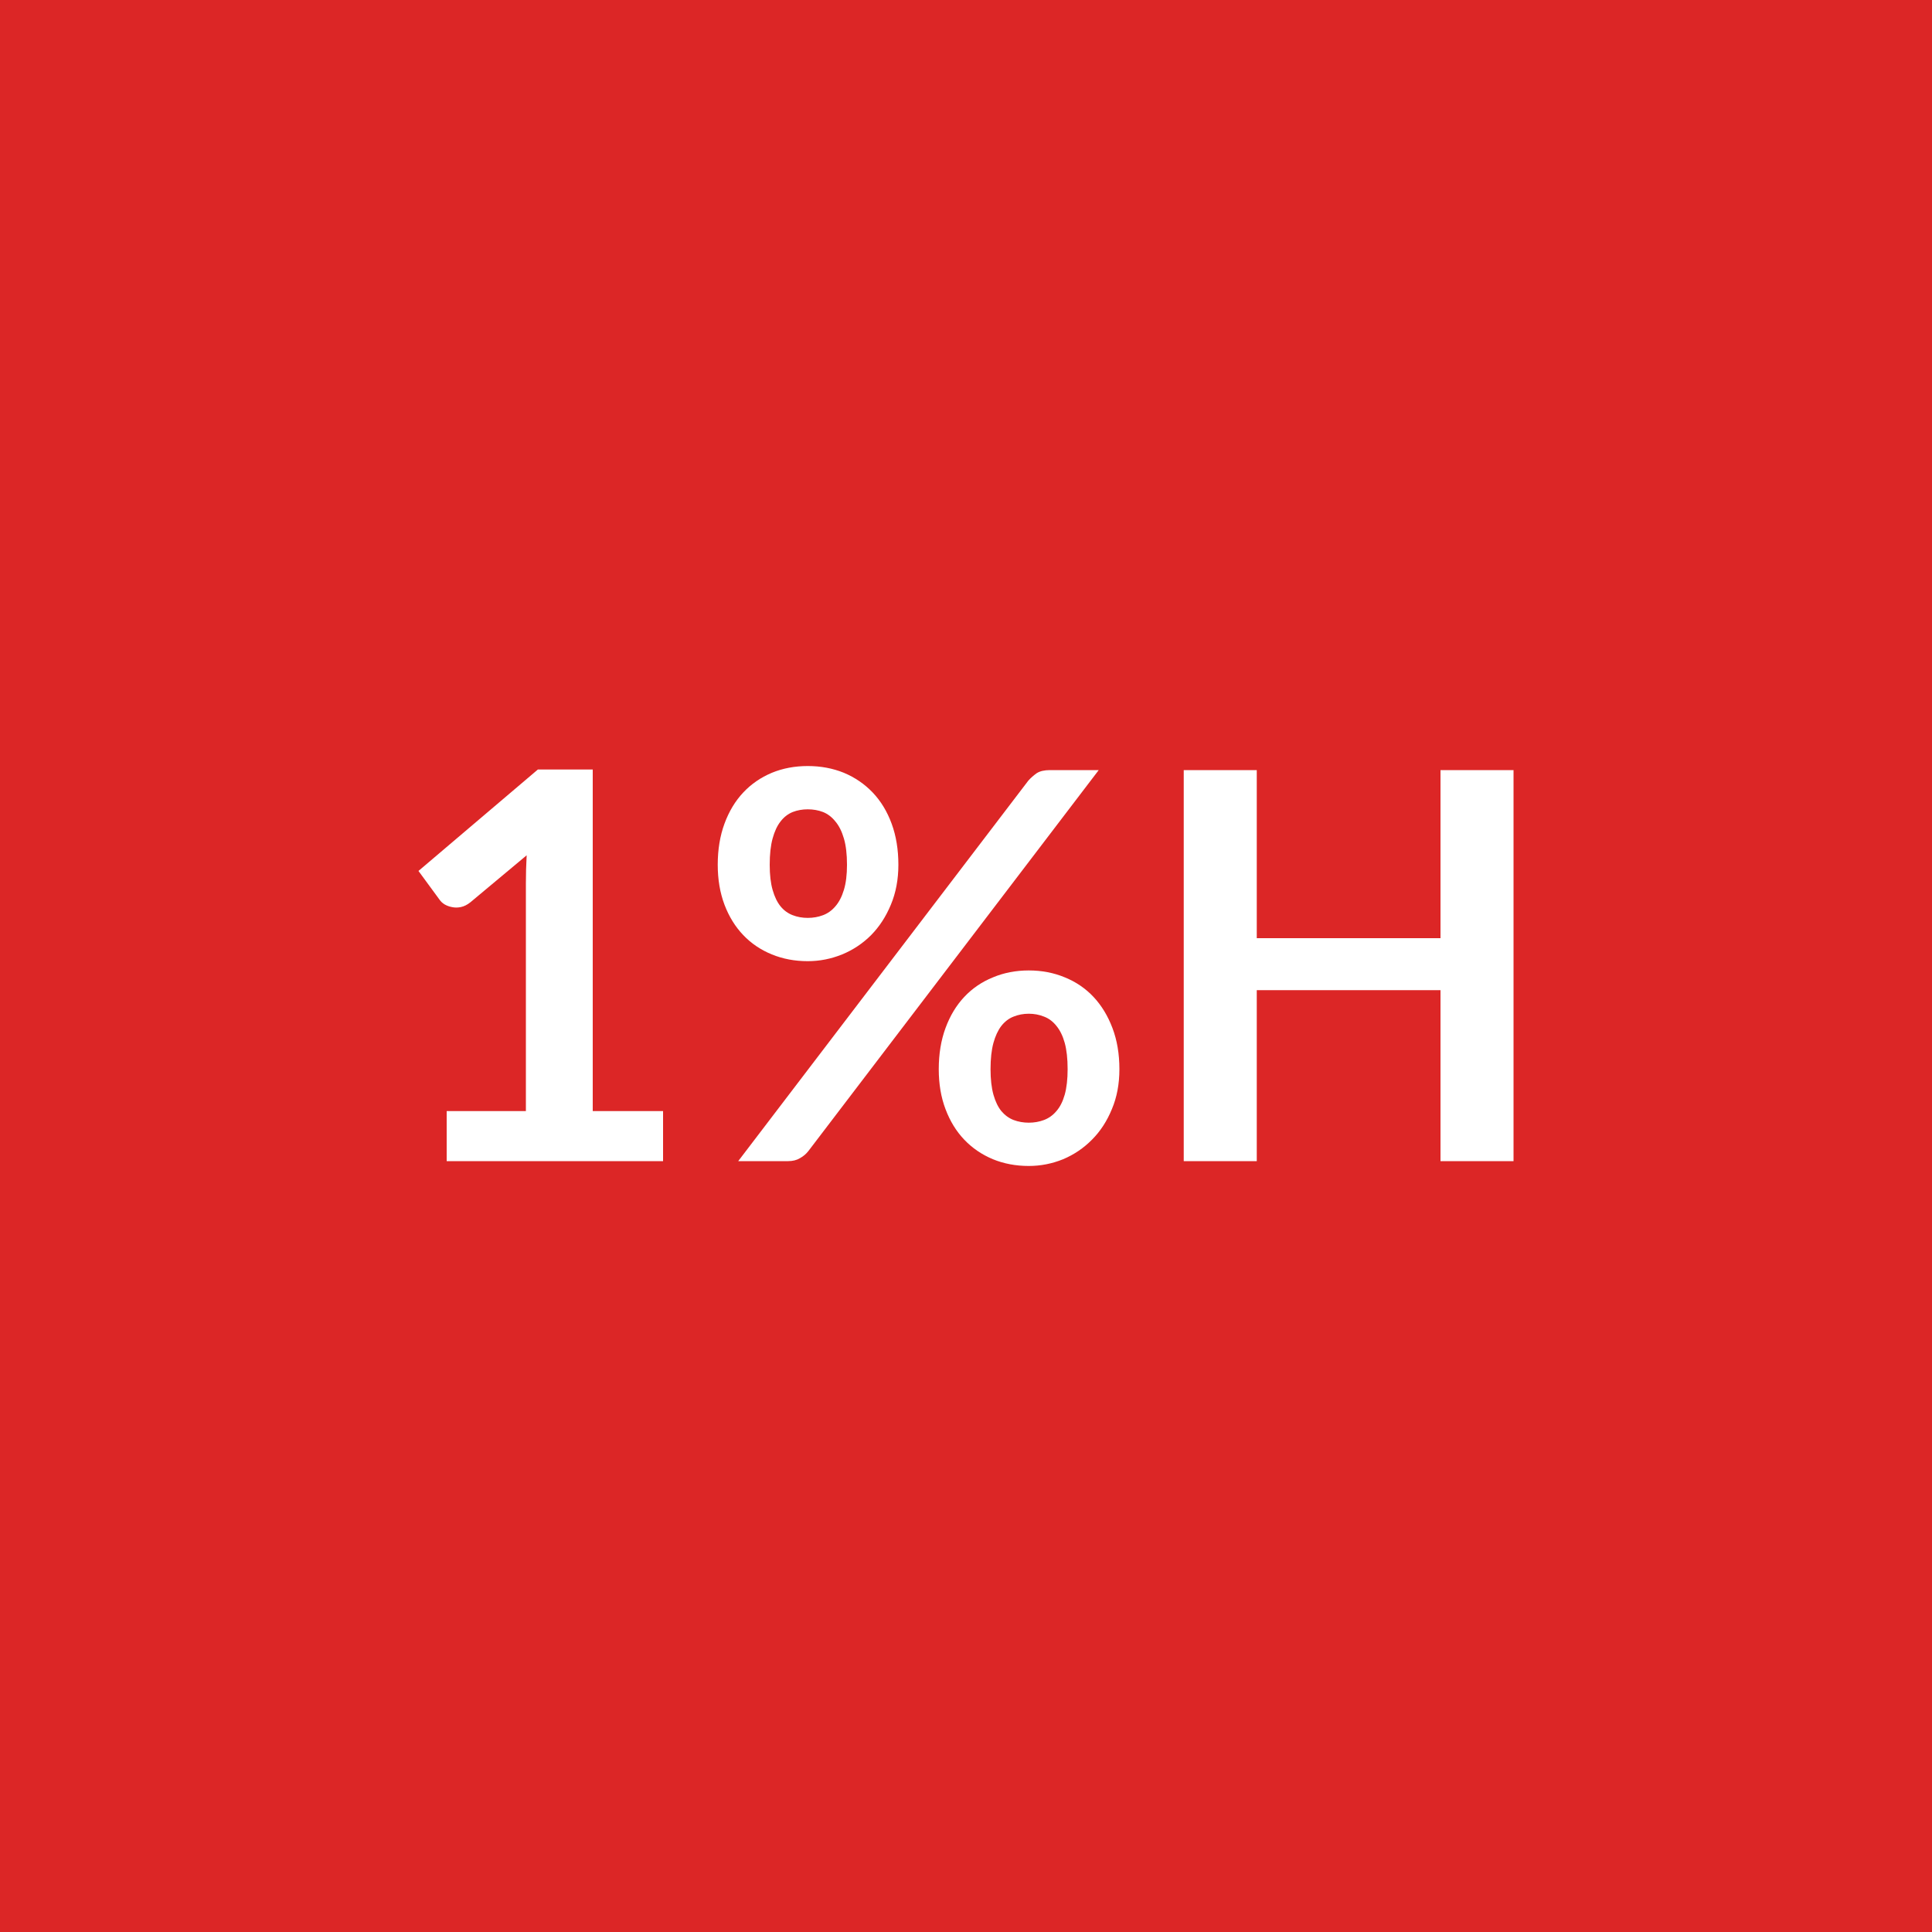
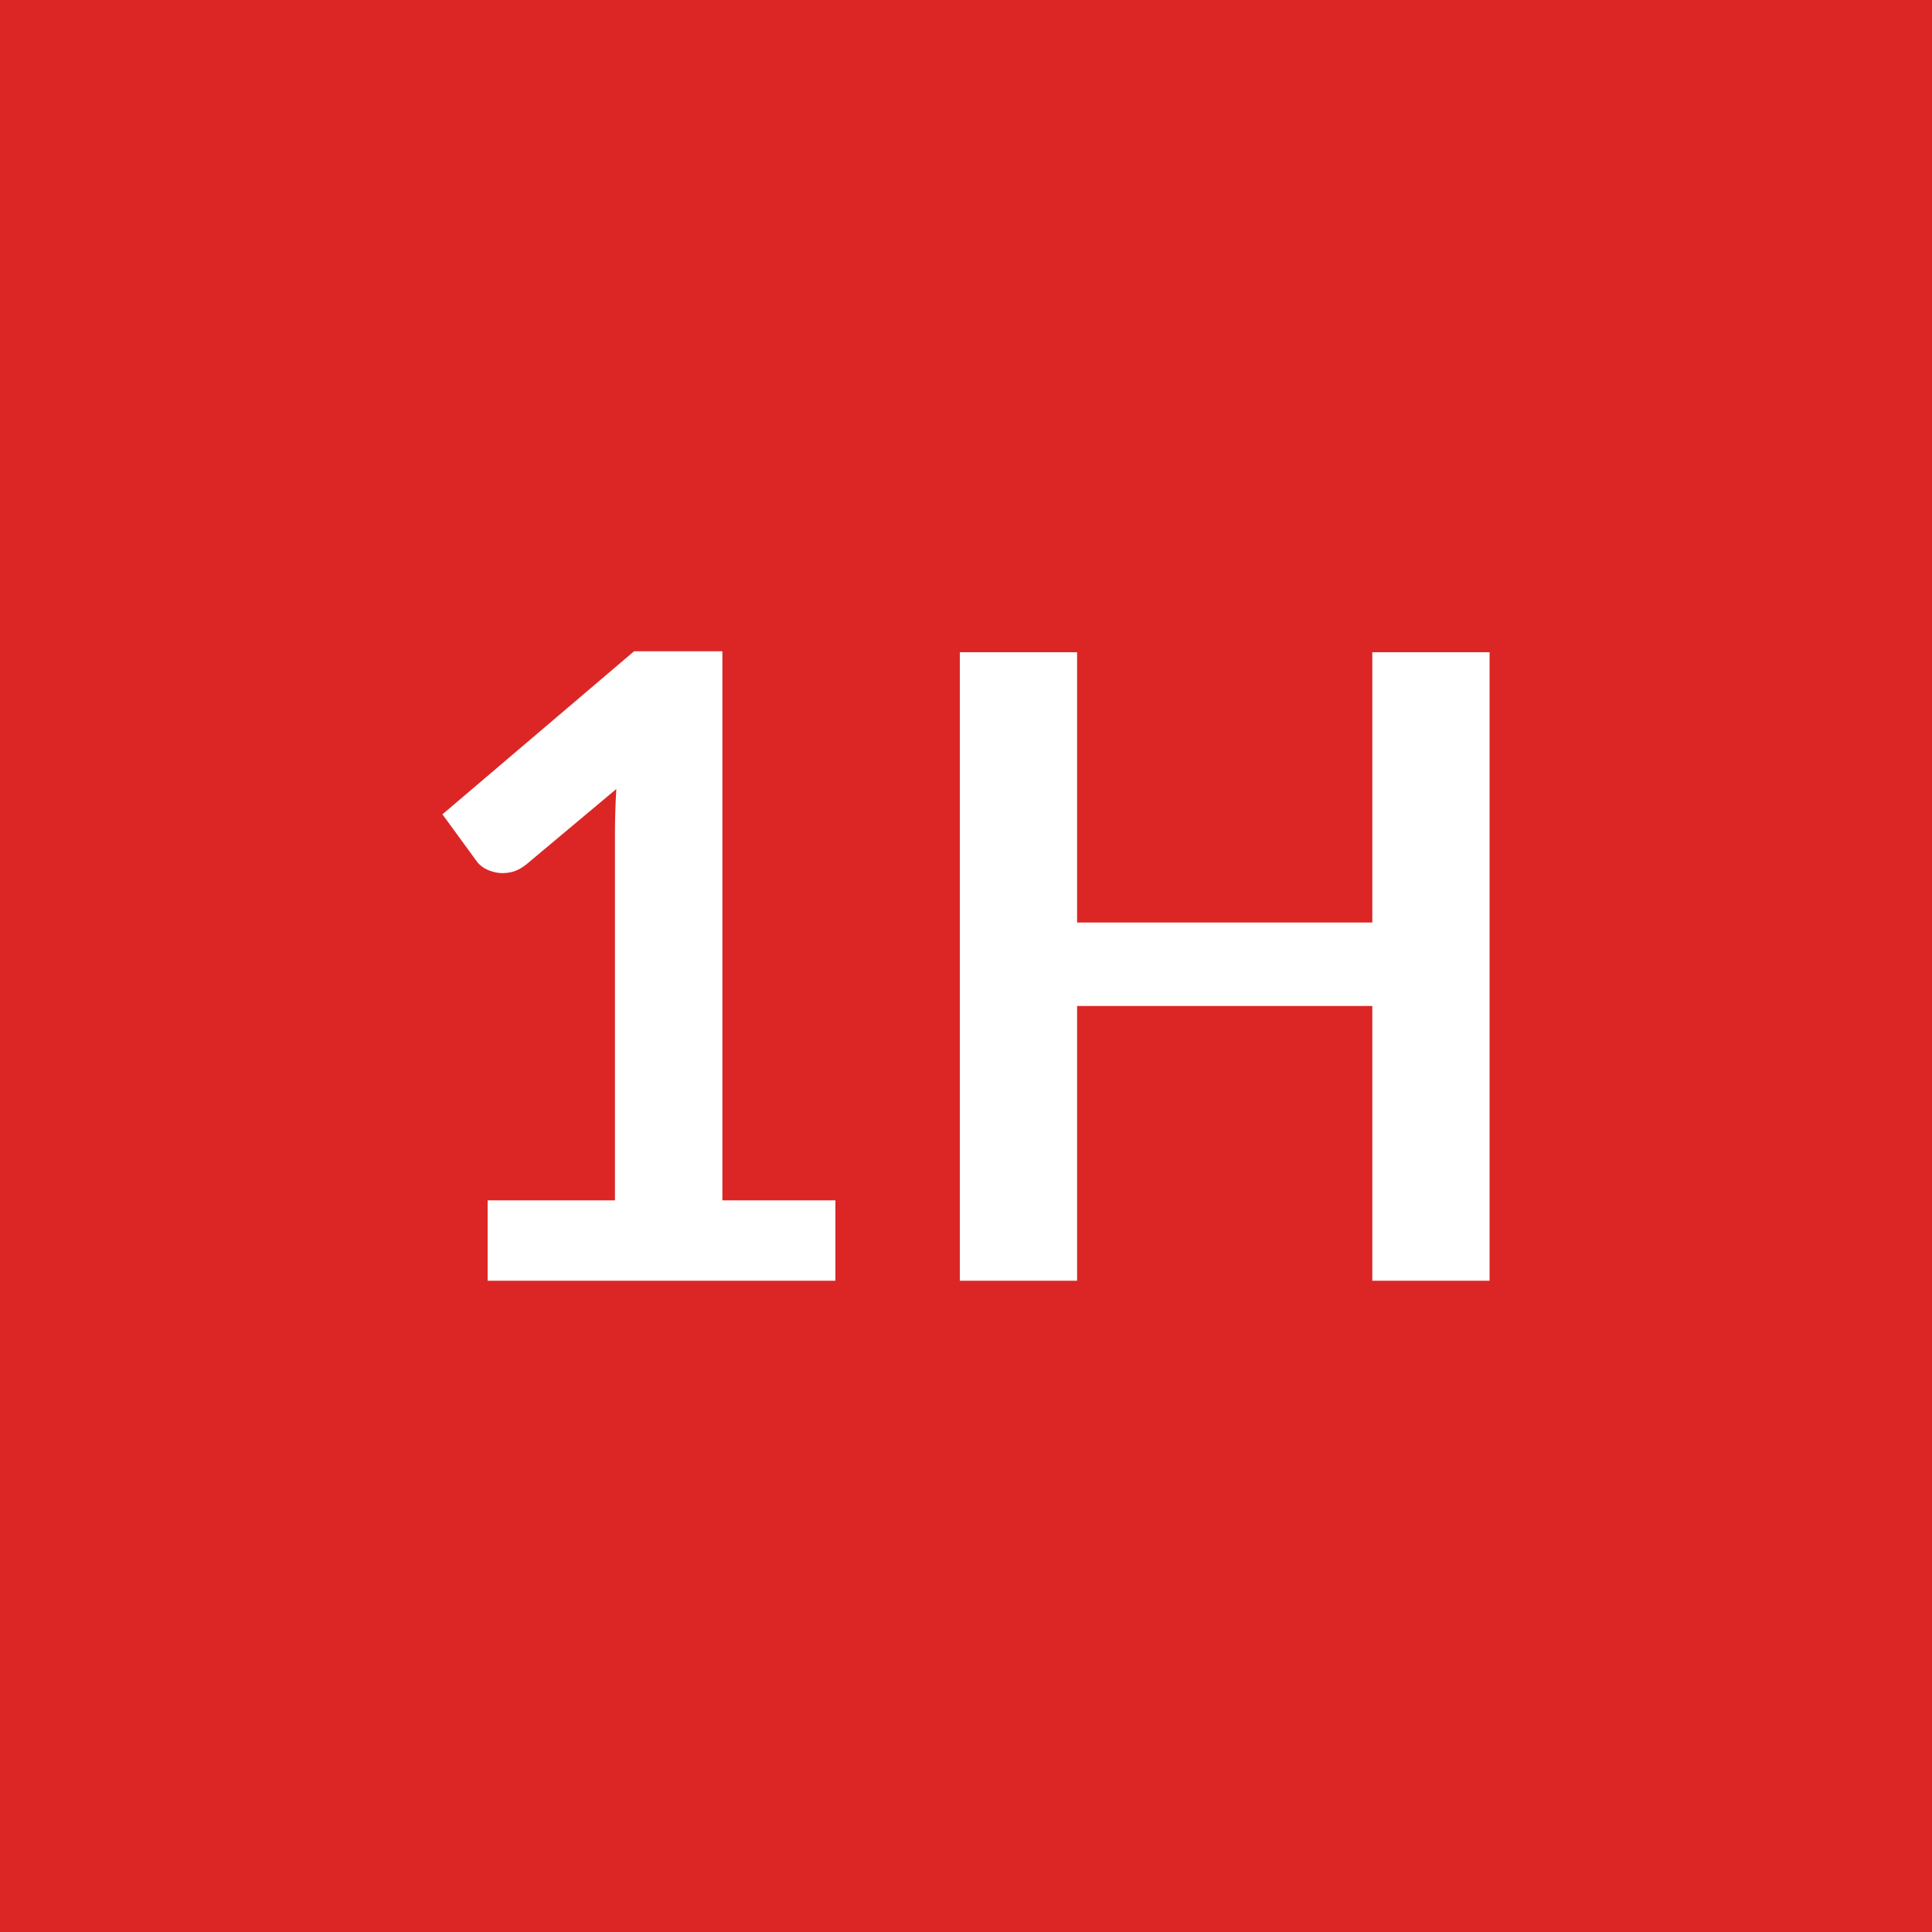
<svg xmlns="http://www.w3.org/2000/svg" width="100" height="100" viewBox="0 0 100 100">
  <rect width="100%" height="100%" fill="#dc2626" />
-   <path fill="#ffffff" d="M30.68 57.51h3.64v2.59h-11.2v-2.59h4.1v-11.8q0-.7.04-1.44l-2.91 2.43q-.25.2-.5.25-.24.05-.46 0-.21-.04-.38-.14-.17-.11-.25-.23l-1.1-1.5 6.18-5.25h2.84zM46.5 44.76q0 1.14-.39 2.07-.38.92-1.02 1.57-.65.65-1.5 1-.86.35-1.78.35-1.01 0-1.86-.35-.86-.35-1.48-1t-.97-1.57q-.35-.93-.35-2.07 0-1.18.35-2.13t.97-1.61T39.95 40q.85-.35 1.86-.35t1.87.35q.86.36 1.49 1.02t.98 1.61.35 2.13m-2.66 0q0-.82-.16-1.36-.16-.55-.44-.88-.27-.34-.64-.49-.37-.14-.79-.14t-.78.14q-.37.15-.63.49-.26.33-.41.88-.15.54-.15 1.36 0 .78.15 1.3.15.53.41.85t.63.46q.36.14.78.14t.79-.14.64-.46q.28-.32.44-.85.16-.52.16-1.3M38.21 60.1l15.02-19.7q.19-.21.43-.38.25-.16.69-.16h2.52L41.84 59.58q-.18.23-.44.37-.25.15-.61.15zm19.73-4.76q0 1.15-.39 2.07-.38.93-1.03 1.58-.64.65-1.49 1.01-.86.35-1.78.35-1.01 0-1.86-.35-.86-.36-1.48-1.01t-.97-1.58q-.35-.92-.35-2.07 0-1.18.35-2.13t.97-1.61 1.48-1.01q.85-.36 1.86-.36t1.87.36q.86.35 1.48 1.01t.98 1.61.36 2.13m-2.68 0q0-.81-.15-1.36-.15-.54-.43-.88-.27-.34-.64-.48-.37-.15-.79-.15t-.79.15q-.36.14-.63.48-.26.34-.41.88-.15.55-.15 1.36 0 .78.15 1.32.15.53.41.85.27.32.63.46.37.14.79.14t.79-.14.64-.46q.28-.32.43-.85.15-.54.15-1.32m19.3-15.48h3.78V60.1h-3.78v-8.85h-9.51v8.85h-3.78V39.86h3.78v8.7h9.51z" />
+   <path fill="#ffffff" d="M37.39 62.13h5.85v4.16h-18v-4.16h6.59V43.16q0-1.12.07-2.32l-4.68 3.92q-.4.31-.8.39-.39.08-.74.01t-.62-.23q-.27-.17-.4-.37l-1.76-2.41 9.92-8.44h4.57zm33.64-28.37h6.07v32.53h-6.07V52.07H55.75v14.22h-6.07V33.76h6.07v13.99h15.28z" />
</svg>
